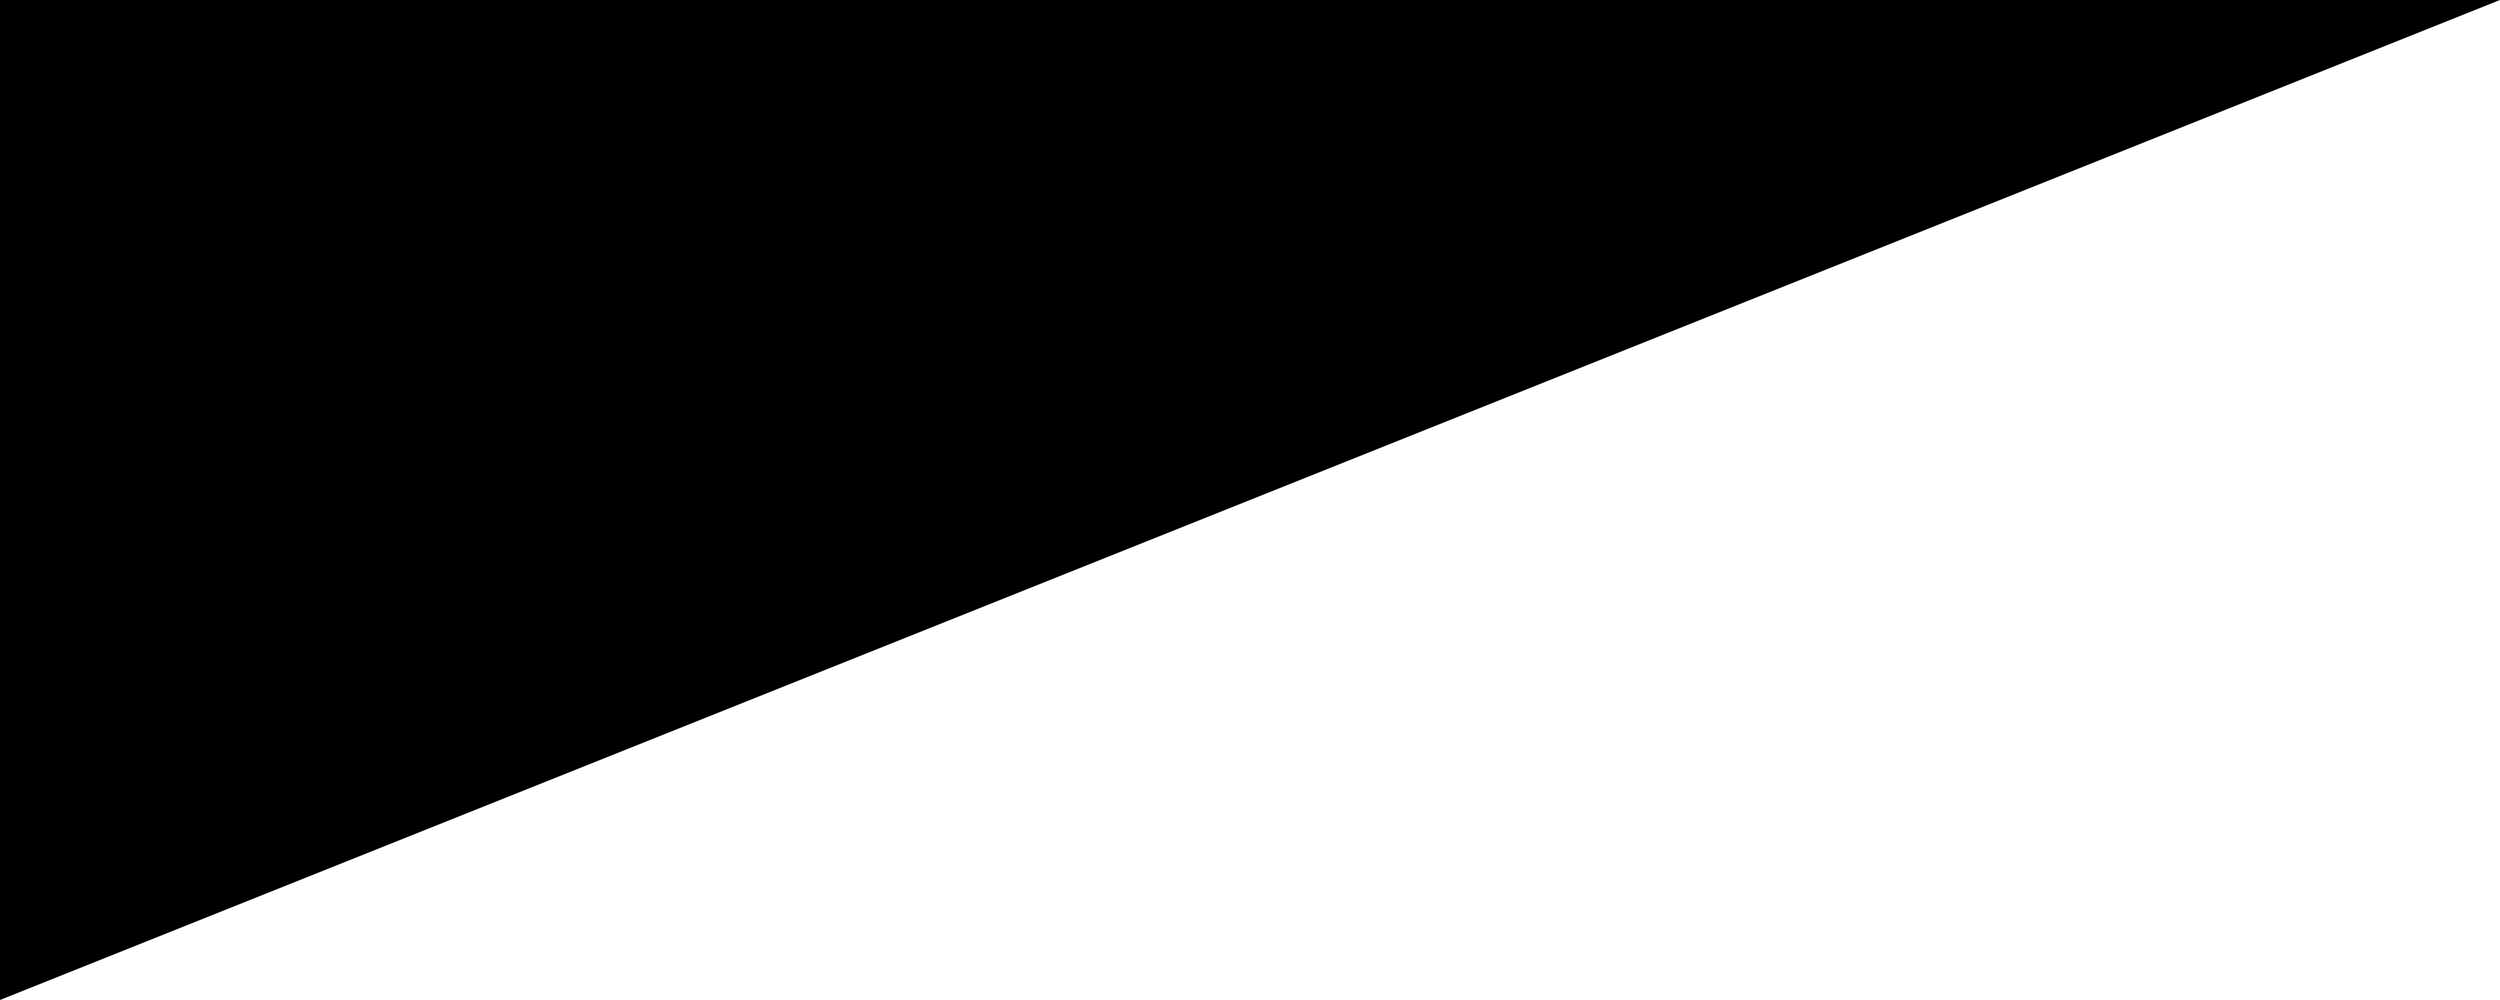
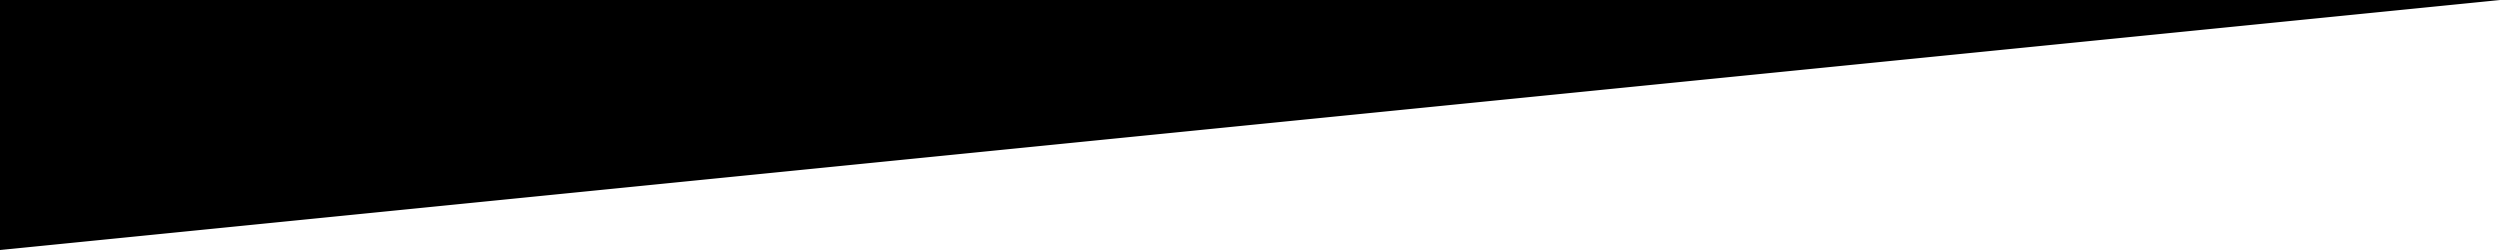
- <svg xmlns="http://www.w3.org/2000/svg" width="160px" height="64px" viewBox="0 0 160 64" version="1.1">
-   <polygon id="Rectangle" fill="#000000" points="0 0 160 0 0 64" />
+ <svg xmlns="http://www.w3.org/2000/svg" width="640px" height="64px" viewBox="0 0 640 64" version="1.1">
+   <polygon id="Rectangle" fill="#000000" points="0 0 640 0 0 64" />
</svg>
